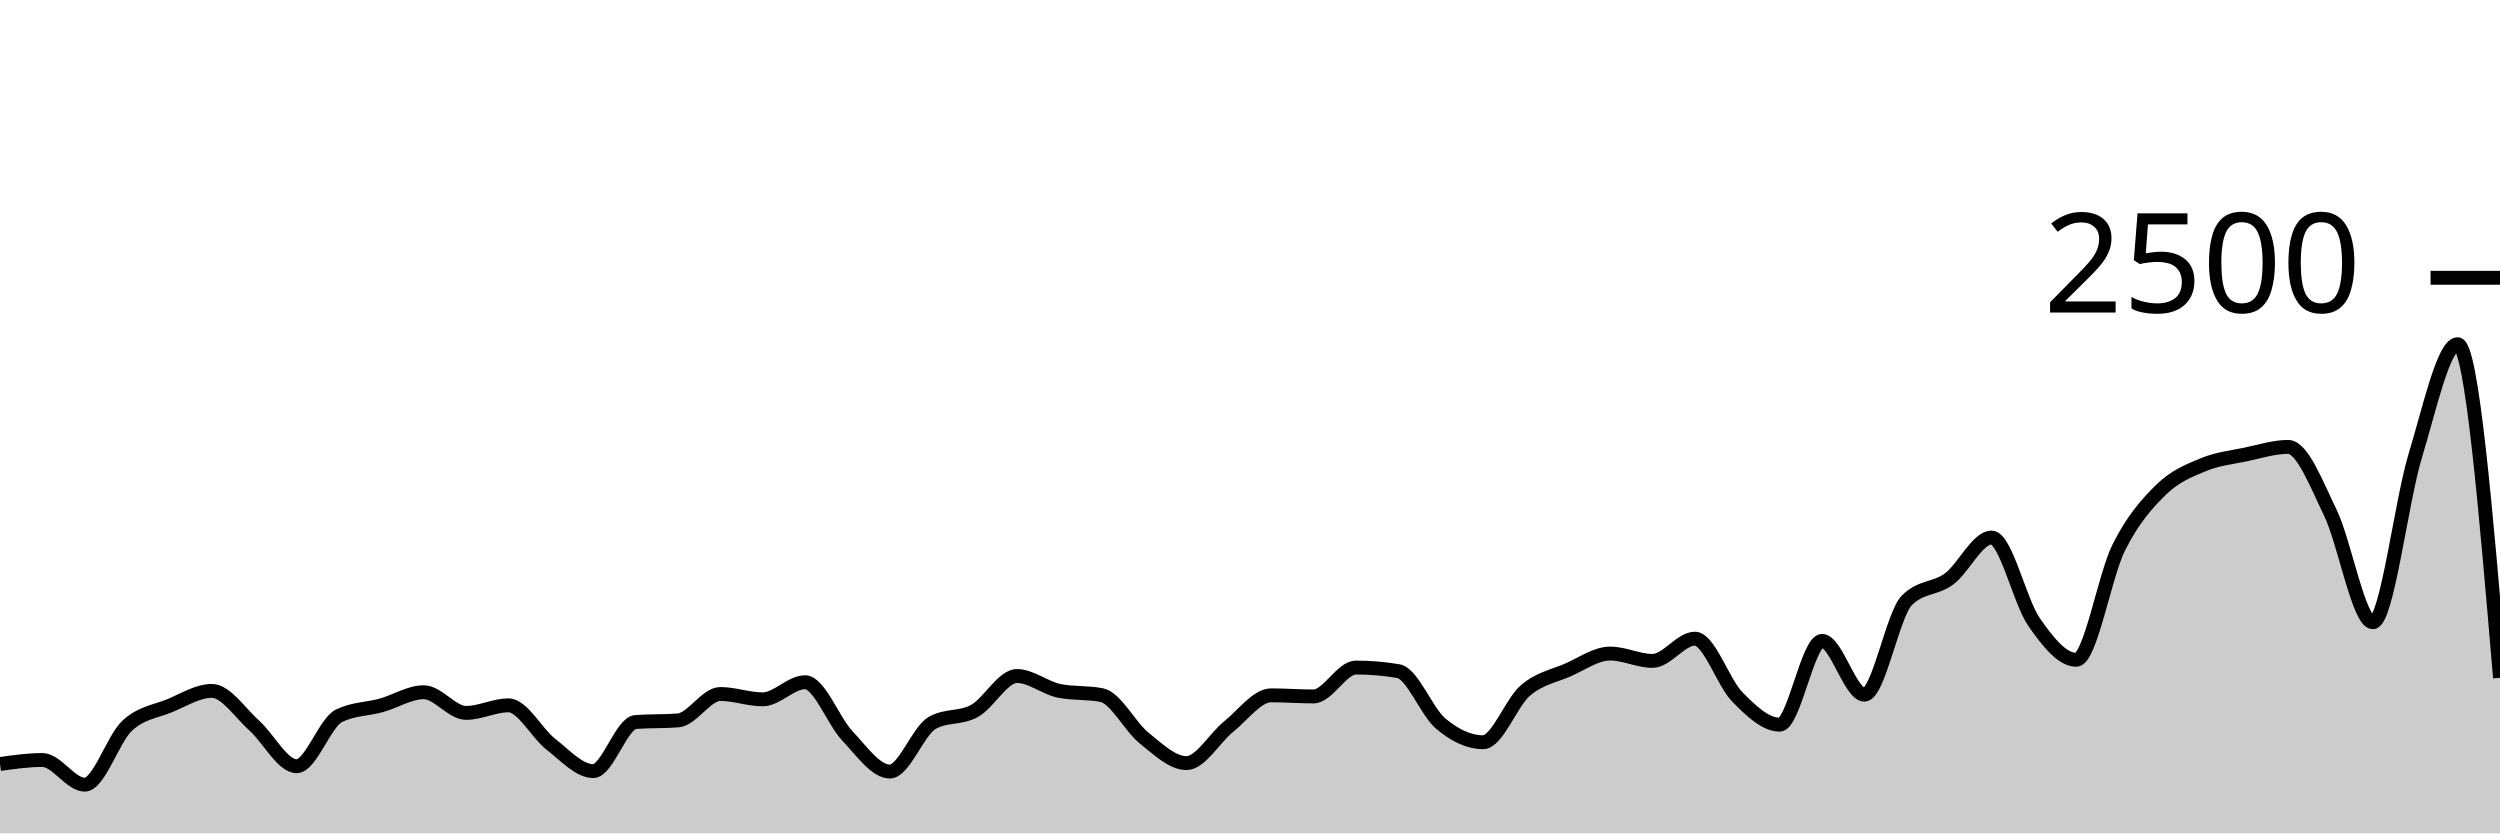
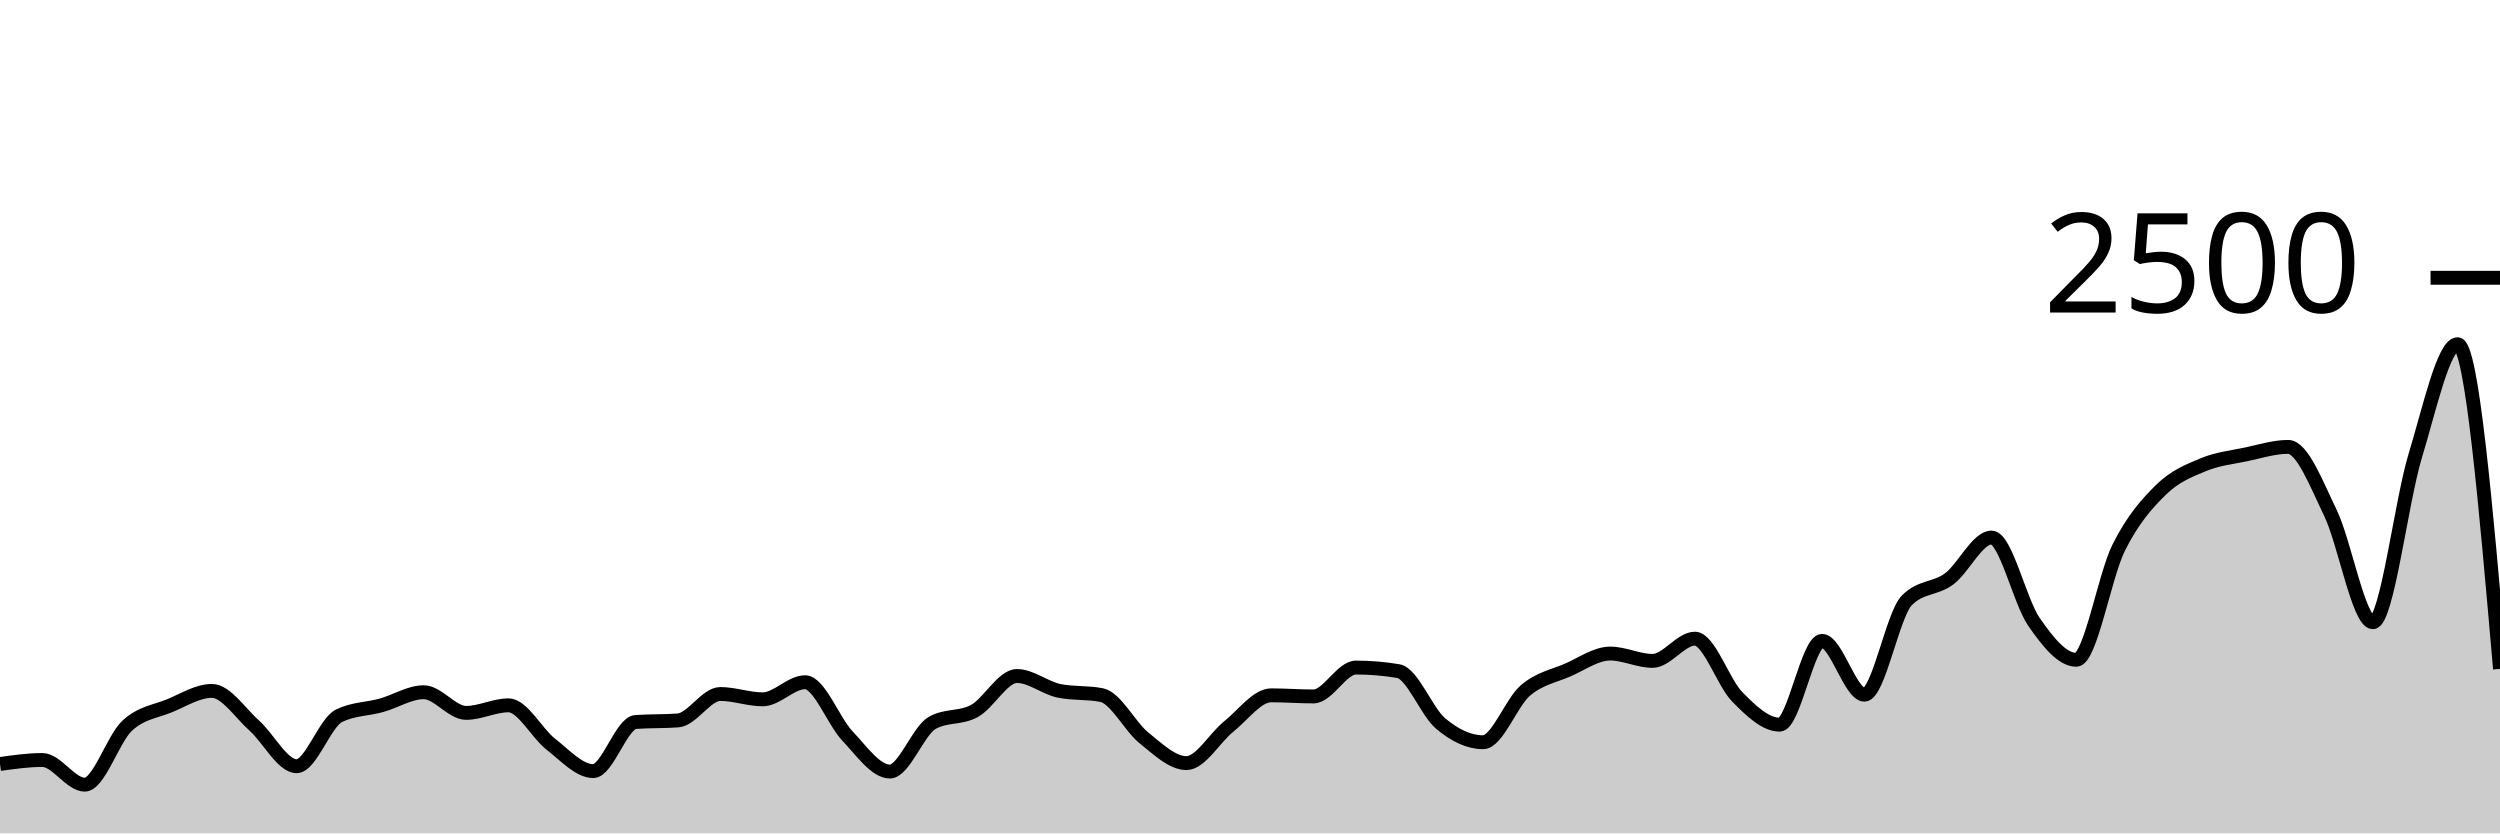
<svg xmlns="http://www.w3.org/2000/svg" viewBox="0 0 180 60">
  <g transform="translate(0,20)">
-     <path class="area" fill="rgba(0, 0, 0, 0.2)" d="M0,35.008C1.017,34.864,2.034,34.72,3.051,34.72C4.068,34.72,5.085,36.496,6.102,36.496C7.119,36.496,8.136,33.203,9.153,32.256C10.169,31.309,11.186,31.235,12.203,30.816C13.22,30.397,14.237,29.744,15.254,29.744C16.271,29.744,17.288,31.336,18.305,32.24C19.322,33.144,20.339,35.168,21.356,35.168C22.373,35.168,23.39,32.037,24.407,31.536C25.424,31.035,26.441,31.067,27.458,30.784C28.475,30.501,29.492,29.84,30.508,29.84C31.525,29.84,32.542,31.328,33.559,31.328C34.576,31.328,35.593,30.784,36.61,30.784C37.627,30.784,38.644,32.795,39.661,33.584C40.678,34.373,41.695,35.52,42.712,35.52C43.729,35.52,44.746,32.059,45.763,31.984C46.78,31.909,47.797,31.947,48.814,31.872C49.831,31.797,50.847,29.968,51.864,29.968C52.881,29.968,53.898,30.352,54.915,30.352C55.932,30.352,56.949,29.12,57.966,29.12C58.983,29.12,60,31.92,61.017,32.992C62.034,34.064,63.051,35.552,64.068,35.552C65.085,35.552,66.102,32.624,67.119,32.048C68.136,31.472,69.153,31.747,70.169,31.184C71.186,30.621,72.203,28.672,73.22,28.672C74.237,28.672,75.254,29.541,76.271,29.744C77.288,29.947,78.305,29.845,79.322,30.048C80.339,30.251,81.356,32.32,82.373,33.136C83.39,33.952,84.407,34.944,85.424,34.944C86.441,34.944,87.458,33.117,88.475,32.304C89.492,31.491,90.508,30.064,91.525,30.064C92.542,30.064,93.559,30.144,94.576,30.144C95.593,30.144,96.61,28.064,97.627,28.064C98.644,28.064,99.661,28.149,100.678,28.32C101.695,28.491,102.712,31.243,103.729,32.096C104.746,32.949,105.763,33.44,106.78,33.44C107.797,33.44,108.814,30.579,109.831,29.712C110.847,28.845,111.864,28.683,112.881,28.24C113.898,27.797,114.915,27.056,115.932,27.056C116.949,27.056,117.966,27.584,118.983,27.584C120,27.584,121.017,25.984,122.034,25.984C123.051,25.984,124.068,29.144,125.085,30.176C126.102,31.208,127.119,32.176,128.136,32.176C129.153,32.176,130.169,26.144,131.186,26.144C132.203,26.144,133.22,30.016,134.237,30.016C135.254,30.016,136.271,24.267,137.288,23.232C138.305,22.197,139.322,22.435,140.339,21.68C141.356,20.925,142.373,18.704,143.39,18.704C144.407,18.704,145.424,23.301,146.441,24.768C147.458,26.235,148.475,27.504,149.492,27.504C150.508,27.504,151.525,21.48,152.542,19.44C153.559,17.4,154.576,16.261,155.593,15.264C156.61,14.267,157.627,13.88,158.644,13.456C159.661,13.032,160.678,12.933,161.695,12.72C162.712,12.507,163.729,12.176,164.746,12.176C165.763,12.176,166.78,14.84,167.797,16.944C168.814,19.048,169.831,24.8,170.847,24.8C171.864,24.8,172.881,16.152,173.898,12.816C174.915,9.48,175.932,4.784,176.949,4.784C177.966,4.784,178.983,16.792,180,28.8L180,40C178.983,40,177.966,40,176.949,40C175.932,40,174.915,40,173.898,40C172.881,40,171.864,40,170.847,40C169.831,40,168.814,40,167.797,40C166.78,40,165.763,40,164.746,40C163.729,40,162.712,40,161.695,40C160.678,40,159.661,40,158.644,40C157.627,40,156.61,40,155.593,40C154.576,40,153.559,40,152.542,40C151.525,40,150.508,40,149.492,40C148.475,40,147.458,40,146.441,40C145.424,40,144.407,40,143.39,40C142.373,40,141.356,40,140.339,40C139.322,40,138.305,40,137.288,40C136.271,40,135.254,40,134.237,40C133.22,40,132.203,40,131.186,40C130.169,40,129.153,40,128.136,40C127.119,40,126.102,40,125.085,40C124.068,40,123.051,40,122.034,40C121.017,40,120,40,118.983,40C117.966,40,116.949,40,115.932,40C114.915,40,113.898,40,112.881,40C111.864,40,110.847,40,109.831,40C108.814,40,107.797,40,106.78,40C105.763,40,104.746,40,103.729,40C102.712,40,101.695,40,100.678,40C99.661,40,98.644,40,97.627,40C96.61,40,95.593,40,94.576,40C93.559,40,92.542,40,91.525,40C90.508,40,89.492,40,88.475,40C87.458,40,86.441,40,85.424,40C84.407,40,83.39,40,82.373,40C81.356,40,80.339,40,79.322,40C78.305,40,77.288,40,76.271,40C75.254,40,74.237,40,73.22,40C72.203,40,71.186,40,70.169,40C69.153,40,68.136,40,67.119,40C66.102,40,65.085,40,64.068,40C63.051,40,62.034,40,61.017,40C60,40,58.983,40,57.966,40C56.949,40,55.932,40,54.915,40C53.898,40,52.881,40,51.864,40C50.847,40,49.831,40,48.814,40C47.797,40,46.78,40,45.763,40C44.746,40,43.729,40,42.712,40C41.695,40,40.678,40,39.661,40C38.644,40,37.627,40,36.61,40C35.593,40,34.576,40,33.559,40C32.542,40,31.525,40,30.508,40C29.492,40,28.475,40,27.458,40C26.441,40,25.424,40,24.407,40C23.39,40,22.373,40,21.356,40C20.339,40,19.322,40,18.305,40C17.288,40,16.271,40,15.254,40C14.237,40,13.22,40,12.203,40C11.186,40,10.169,40,9.153,40C8.136,40,7.119,40,6.102,40C5.085,40,4.068,40,3.051,40C2.034,40,1.017,40,0,40Z" />
-     <path class="line" stroke="black" fill="none" d="M0,35.008C1.017,34.864,2.034,34.72,3.051,34.72C4.068,34.72,5.085,36.496,6.102,36.496C7.119,36.496,8.136,33.203,9.153,32.256C10.169,31.309,11.186,31.235,12.203,30.816C13.22,30.397,14.237,29.744,15.254,29.744C16.271,29.744,17.288,31.336,18.305,32.24C19.322,33.144,20.339,35.168,21.356,35.168C22.373,35.168,23.39,32.037,24.407,31.536C25.424,31.035,26.441,31.067,27.458,30.784C28.475,30.501,29.492,29.84,30.508,29.84C31.525,29.84,32.542,31.328,33.559,31.328C34.576,31.328,35.593,30.784,36.61,30.784C37.627,30.784,38.644,32.795,39.661,33.584C40.678,34.373,41.695,35.52,42.712,35.52C43.729,35.52,44.746,32.059,45.763,31.984C46.78,31.909,47.797,31.947,48.814,31.872C49.831,31.797,50.847,29.968,51.864,29.968C52.881,29.968,53.898,30.352,54.915,30.352C55.932,30.352,56.949,29.12,57.966,29.12C58.983,29.12,60,31.92,61.017,32.992C62.034,34.064,63.051,35.552,64.068,35.552C65.085,35.552,66.102,32.624,67.119,32.048C68.136,31.472,69.153,31.747,70.169,31.184C71.186,30.621,72.203,28.672,73.22,28.672C74.237,28.672,75.254,29.541,76.271,29.744C77.288,29.947,78.305,29.845,79.322,30.048C80.339,30.251,81.356,32.32,82.373,33.136C83.39,33.952,84.407,34.944,85.424,34.944C86.441,34.944,87.458,33.117,88.475,32.304C89.492,31.491,90.508,30.064,91.525,30.064C92.542,30.064,93.559,30.144,94.576,30.144C95.593,30.144,96.61,28.064,97.627,28.064C98.644,28.064,99.661,28.149,100.678,28.32C101.695,28.491,102.712,31.243,103.729,32.096C104.746,32.949,105.763,33.44,106.78,33.44C107.797,33.44,108.814,30.579,109.831,29.712C110.847,28.845,111.864,28.683,112.881,28.24C113.898,27.797,114.915,27.056,115.932,27.056C116.949,27.056,117.966,27.584,118.983,27.584C120,27.584,121.017,25.984,122.034,25.984C123.051,25.984,124.068,29.144,125.085,30.176C126.102,31.208,127.119,32.176,128.136,32.176C129.153,32.176,130.169,26.144,131.186,26.144C132.203,26.144,133.22,30.016,134.237,30.016C135.254,30.016,136.271,24.267,137.288,23.232C138.305,22.197,139.322,22.435,140.339,21.68C141.356,20.925,142.373,18.704,143.39,18.704C144.407,18.704,145.424,23.301,146.441,24.768C147.458,26.235,148.475,27.504,149.492,27.504C150.508,27.504,151.525,21.48,152.542,19.44C153.559,17.4,154.576,16.261,155.593,15.264C156.61,14.267,157.627,13.88,158.644,13.456C159.661,13.032,160.678,12.933,161.695,12.72C162.712,12.507,163.729,12.176,164.746,12.176C165.763,12.176,166.78,14.84,167.797,16.944C168.814,19.048,169.831,24.8,170.847,24.8C171.864,24.8,172.881,16.152,173.898,12.816C174.915,9.48,175.932,4.784,176.949,4.784C177.966,4.784,178.983,16.792,180,28.8" />
+     <path class="area" fill="rgba(0, 0, 0, 0.2)" d="M0,35.008C1.017,34.864,2.034,34.72,3.051,34.72C4.068,34.72,5.085,36.496,6.102,36.496C7.119,36.496,8.136,33.203,9.153,32.256C10.169,31.309,11.186,31.235,12.203,30.816C13.22,30.397,14.237,29.744,15.254,29.744C16.271,29.744,17.288,31.336,18.305,32.24C19.322,33.144,20.339,35.168,21.356,35.168C22.373,35.168,23.39,32.037,24.407,31.536C25.424,31.035,26.441,31.067,27.458,30.784C28.475,30.501,29.492,29.84,30.508,29.84C31.525,29.84,32.542,31.328,33.559,31.328C34.576,31.328,35.593,30.784,36.61,30.784C37.627,30.784,38.644,32.795,39.661,33.584C40.678,34.373,41.695,35.52,42.712,35.52C43.729,35.52,44.746,32.059,45.763,31.984C46.78,31.909,47.797,31.947,48.814,31.872C49.831,31.797,50.847,29.968,51.864,29.968C52.881,29.968,53.898,30.352,54.915,30.352C55.932,30.352,56.949,29.12,57.966,29.12C58.983,29.12,60,31.92,61.017,32.992C62.034,34.064,63.051,35.552,64.068,35.552C65.085,35.552,66.102,32.624,67.119,32.048C68.136,31.472,69.153,31.747,70.169,31.184C71.186,30.621,72.203,28.672,73.22,28.672C74.237,28.672,75.254,29.541,76.271,29.744C77.288,29.947,78.305,29.845,79.322,30.048C80.339,30.251,81.356,32.32,82.373,33.136C83.39,33.952,84.407,34.944,85.424,34.944C86.441,34.944,87.458,33.117,88.475,32.304C89.492,31.491,90.508,30.064,91.525,30.064C92.542,30.064,93.559,30.144,94.576,30.144C95.593,30.144,96.61,28.064,97.627,28.064C98.644,28.064,99.661,28.149,100.678,28.32C101.695,28.491,102.712,31.243,103.729,32.096C104.746,32.949,105.763,33.44,106.78,33.44C107.797,33.44,108.814,30.579,109.831,29.712C110.847,28.845,111.864,28.683,112.881,28.24C113.898,27.797,114.915,27.056,115.932,27.056C116.949,27.056,117.966,27.584,118.983,27.584C120,27.584,121.017,25.984,122.034,25.984C123.051,25.984,124.068,29.144,125.085,30.176C126.102,31.208,127.119,32.176,128.136,32.176C129.153,32.176,130.169,26.144,131.186,26.144C132.203,26.144,133.22,30.016,134.237,30.016C135.254,30.016,136.271,24.267,137.288,23.232C138.305,22.197,139.322,22.435,140.339,21.68C141.356,20.925,142.373,18.704,143.39,18.704C144.407,18.704,145.424,23.301,146.441,24.768C147.458,26.235,148.475,27.504,149.492,27.504C150.508,27.504,151.525,21.48,152.542,19.44C153.559,17.4,154.576,16.261,155.593,15.264C156.61,14.267,157.627,13.88,158.644,13.456C159.661,13.032,160.678,12.933,161.695,12.72C162.712,12.507,163.729,12.176,164.746,12.176C165.763,12.176,166.78,14.84,167.797,16.944C168.814,19.048,169.831,24.8,170.847,24.8C171.864,24.8,172.881,16.152,173.898,12.816C174.915,9.48,175.932,4.784,176.949,4.784C177.966,4.784,178.983,16.472,180,28.16L180,40C178.983,40,177.966,40,176.949,40C175.932,40,174.915,40,173.898,40C172.881,40,171.864,40,170.847,40C169.831,40,168.814,40,167.797,40C166.78,40,165.763,40,164.746,40C163.729,40,162.712,40,161.695,40C160.678,40,159.661,40,158.644,40C157.627,40,156.61,40,155.593,40C154.576,40,153.559,40,152.542,40C151.525,40,150.508,40,149.492,40C148.475,40,147.458,40,146.441,40C145.424,40,144.407,40,143.39,40C142.373,40,141.356,40,140.339,40C139.322,40,138.305,40,137.288,40C136.271,40,135.254,40,134.237,40C133.22,40,132.203,40,131.186,40C130.169,40,129.153,40,128.136,40C127.119,40,126.102,40,125.085,40C124.068,40,123.051,40,122.034,40C121.017,40,120,40,118.983,40C117.966,40,116.949,40,115.932,40C114.915,40,113.898,40,112.881,40C111.864,40,110.847,40,109.831,40C108.814,40,107.797,40,106.78,40C105.763,40,104.746,40,103.729,40C102.712,40,101.695,40,100.678,40C99.661,40,98.644,40,97.627,40C96.61,40,95.593,40,94.576,40C93.559,40,92.542,40,91.525,40C90.508,40,89.492,40,88.475,40C87.458,40,86.441,40,85.424,40C84.407,40,83.39,40,82.373,40C81.356,40,80.339,40,79.322,40C78.305,40,77.288,40,76.271,40C75.254,40,74.237,40,73.22,40C72.203,40,71.186,40,70.169,40C69.153,40,68.136,40,67.119,40C66.102,40,65.085,40,64.068,40C63.051,40,62.034,40,61.017,40C60,40,58.983,40,57.966,40C56.949,40,55.932,40,54.915,40C53.898,40,52.881,40,51.864,40C50.847,40,49.831,40,48.814,40C47.797,40,46.78,40,45.763,40C44.746,40,43.729,40,42.712,40C41.695,40,40.678,40,39.661,40C38.644,40,37.627,40,36.61,40C35.593,40,34.576,40,33.559,40C32.542,40,31.525,40,30.508,40C29.492,40,28.475,40,27.458,40C26.441,40,25.424,40,24.407,40C23.39,40,22.373,40,21.356,40C20.339,40,19.322,40,18.305,40C17.288,40,16.271,40,15.254,40C14.237,40,13.22,40,12.203,40C11.186,40,10.169,40,9.153,40C8.136,40,7.119,40,6.102,40C5.085,40,4.068,40,3.051,40C2.034,40,1.017,40,0,40Z" />
+     <path class="line" stroke="black" fill="none" d="M0,35.008C1.017,34.864,2.034,34.72,3.051,34.72C4.068,34.72,5.085,36.496,6.102,36.496C7.119,36.496,8.136,33.203,9.153,32.256C10.169,31.309,11.186,31.235,12.203,30.816C13.22,30.397,14.237,29.744,15.254,29.744C16.271,29.744,17.288,31.336,18.305,32.24C19.322,33.144,20.339,35.168,21.356,35.168C22.373,35.168,23.39,32.037,24.407,31.536C25.424,31.035,26.441,31.067,27.458,30.784C28.475,30.501,29.492,29.84,30.508,29.84C31.525,29.84,32.542,31.328,33.559,31.328C34.576,31.328,35.593,30.784,36.61,30.784C37.627,30.784,38.644,32.795,39.661,33.584C40.678,34.373,41.695,35.52,42.712,35.52C43.729,35.52,44.746,32.059,45.763,31.984C46.78,31.909,47.797,31.947,48.814,31.872C49.831,31.797,50.847,29.968,51.864,29.968C52.881,29.968,53.898,30.352,54.915,30.352C55.932,30.352,56.949,29.12,57.966,29.12C58.983,29.12,60,31.92,61.017,32.992C62.034,34.064,63.051,35.552,64.068,35.552C65.085,35.552,66.102,32.624,67.119,32.048C68.136,31.472,69.153,31.747,70.169,31.184C71.186,30.621,72.203,28.672,73.22,28.672C74.237,28.672,75.254,29.541,76.271,29.744C77.288,29.947,78.305,29.845,79.322,30.048C80.339,30.251,81.356,32.32,82.373,33.136C83.39,33.952,84.407,34.944,85.424,34.944C86.441,34.944,87.458,33.117,88.475,32.304C89.492,31.491,90.508,30.064,91.525,30.064C92.542,30.064,93.559,30.144,94.576,30.144C95.593,30.144,96.61,28.064,97.627,28.064C98.644,28.064,99.661,28.149,100.678,28.32C101.695,28.491,102.712,31.243,103.729,32.096C104.746,32.949,105.763,33.44,106.78,33.44C107.797,33.44,108.814,30.579,109.831,29.712C110.847,28.845,111.864,28.683,112.881,28.24C113.898,27.797,114.915,27.056,115.932,27.056C116.949,27.056,117.966,27.584,118.983,27.584C120,27.584,121.017,25.984,122.034,25.984C123.051,25.984,124.068,29.144,125.085,30.176C126.102,31.208,127.119,32.176,128.136,32.176C129.153,32.176,130.169,26.144,131.186,26.144C132.203,26.144,133.22,30.016,134.237,30.016C135.254,30.016,136.271,24.267,137.288,23.232C138.305,22.197,139.322,22.435,140.339,21.68C141.356,20.925,142.373,18.704,143.39,18.704C144.407,18.704,145.424,23.301,146.441,24.768C147.458,26.235,148.475,27.504,149.492,27.504C150.508,27.504,151.525,21.48,152.542,19.44C153.559,17.4,154.576,16.261,155.593,15.264C156.61,14.267,157.627,13.88,158.644,13.456C159.661,13.032,160.678,12.933,161.695,12.72C162.712,12.507,163.729,12.176,164.746,12.176C165.763,12.176,166.78,14.84,167.797,16.944C168.814,19.048,169.831,24.8,170.847,24.8C171.864,24.8,172.881,16.152,173.898,12.816C174.915,9.48,175.932,4.784,176.949,4.784C177.966,4.784,178.983,16.472,180,28.16" />
    <path class="axis-ceiling" stroke-width="1" stroke="black" fill="none" d="M175,0L180,0" />
    <text class="axis-ceiling-label" font-family="sans-serif" text-anchor="end" font-size="10px" x="170" y="2.5">2500</text>
  </g>
</svg>
